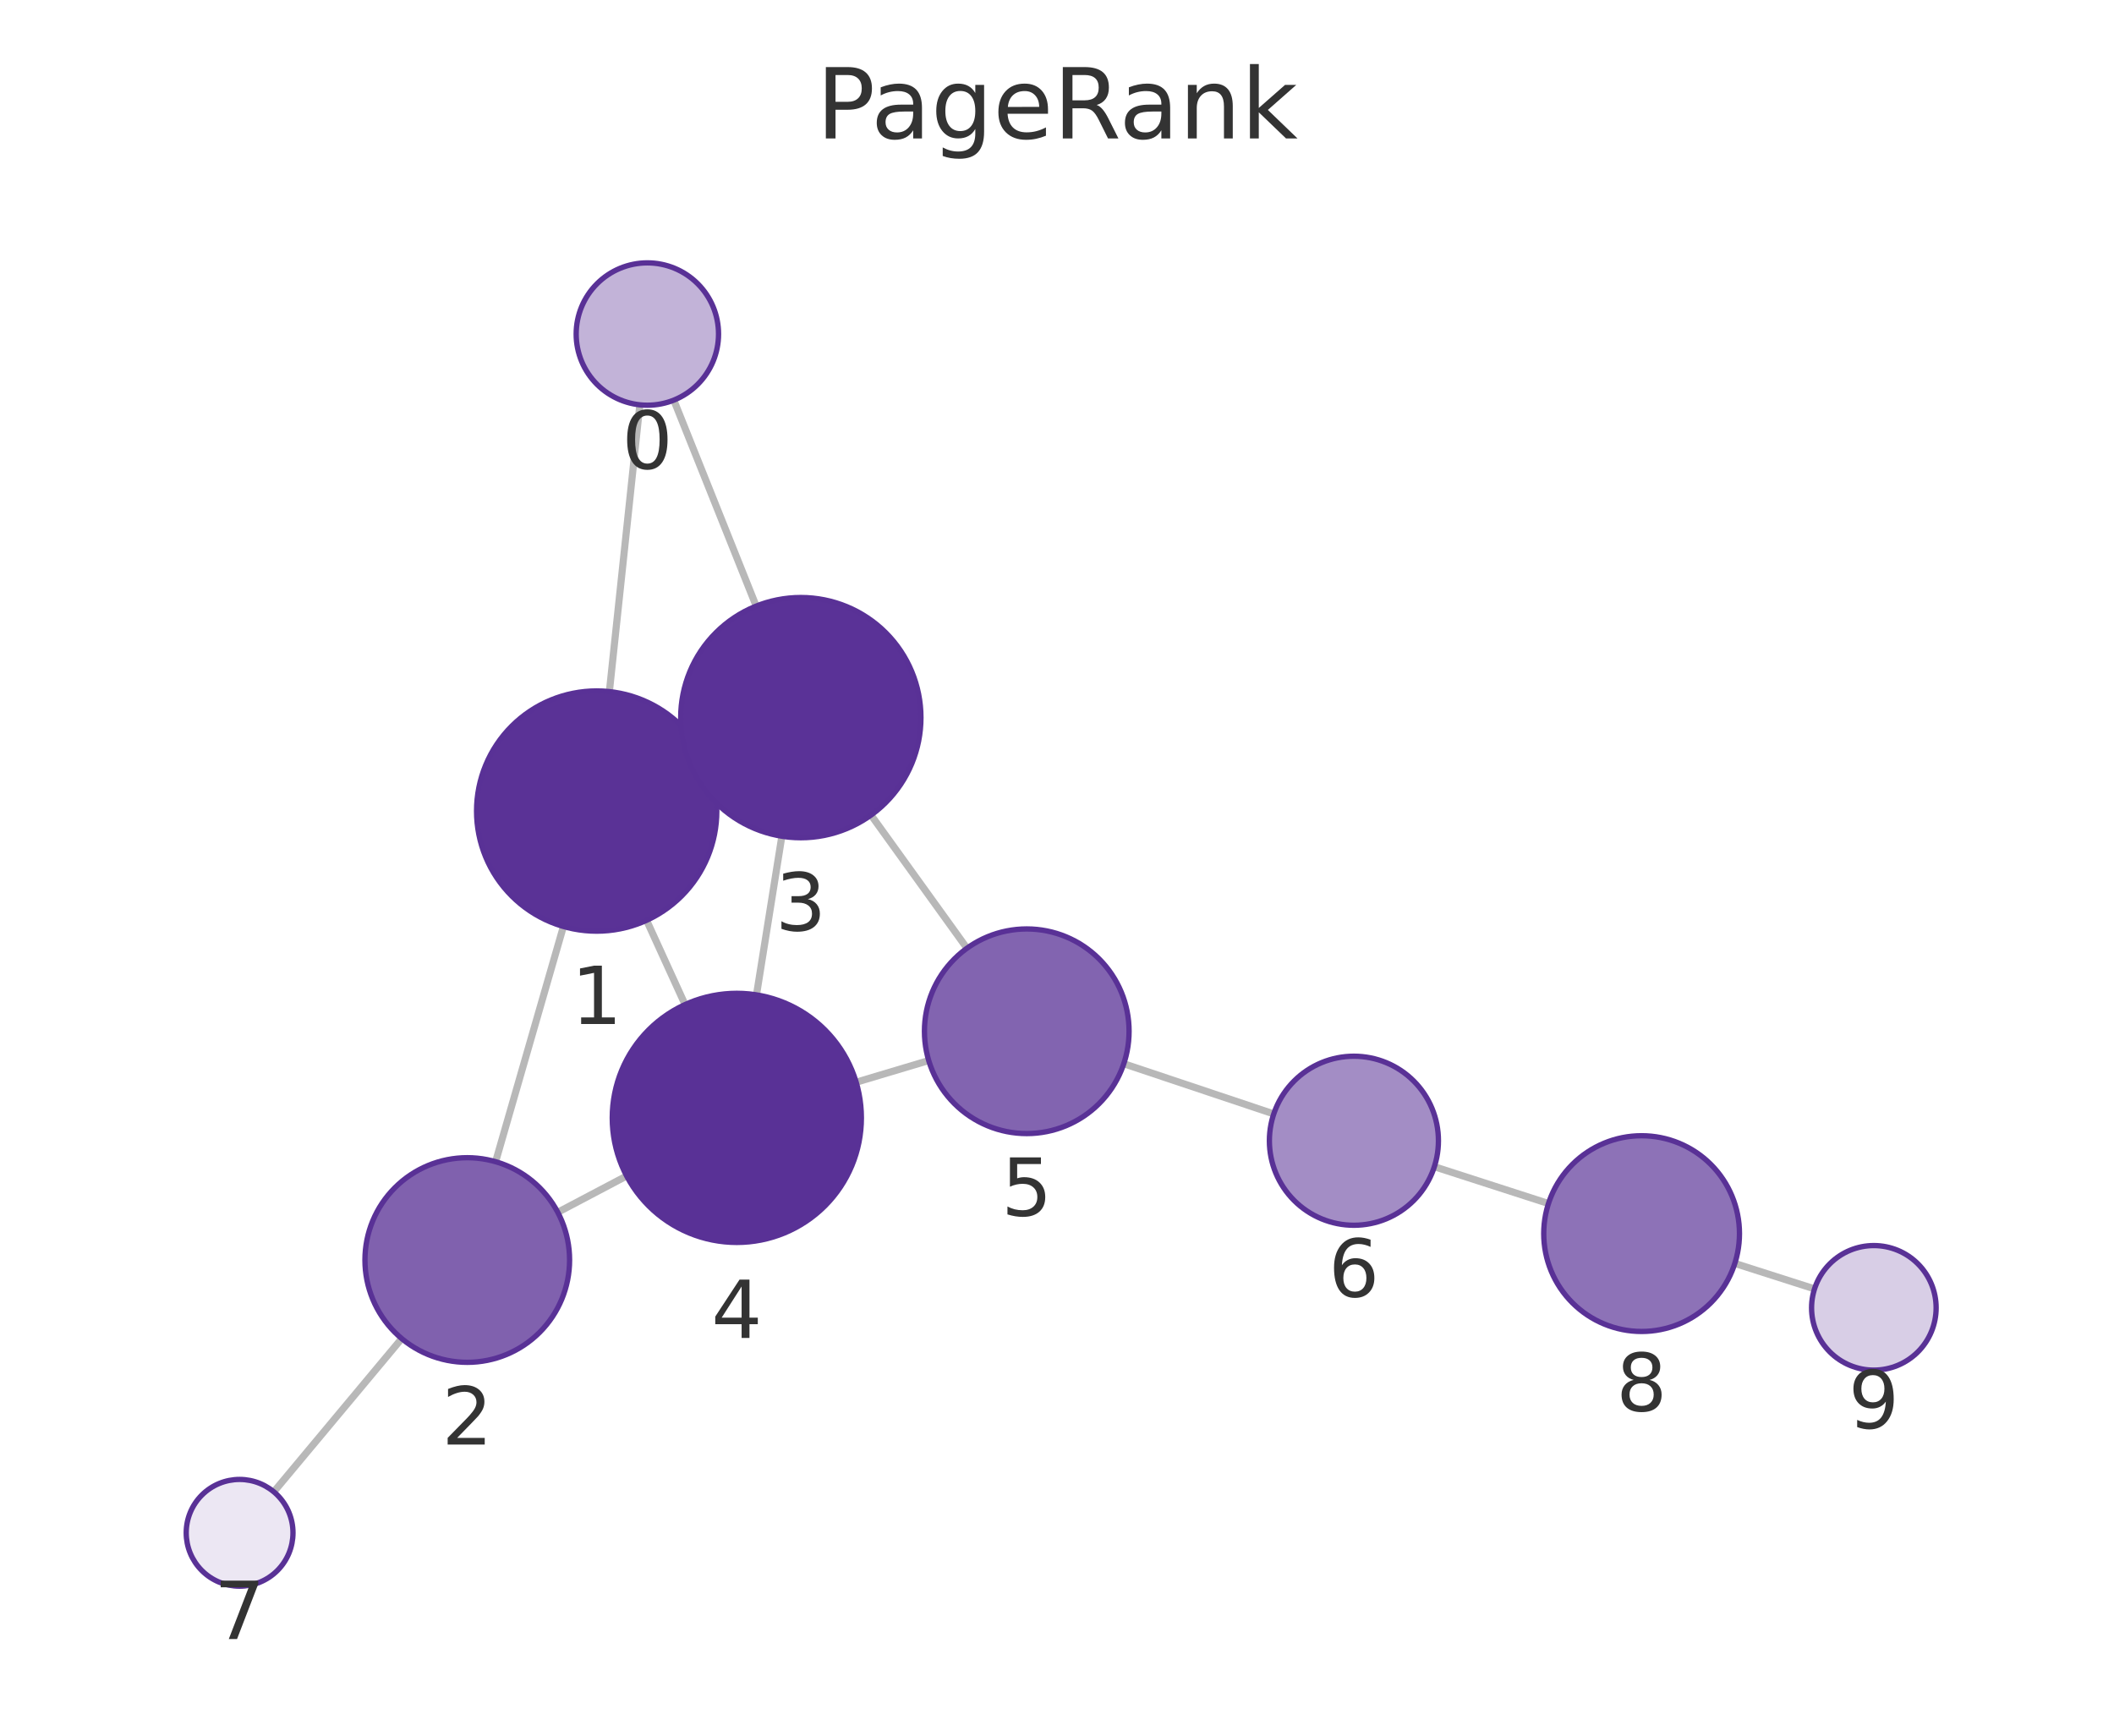
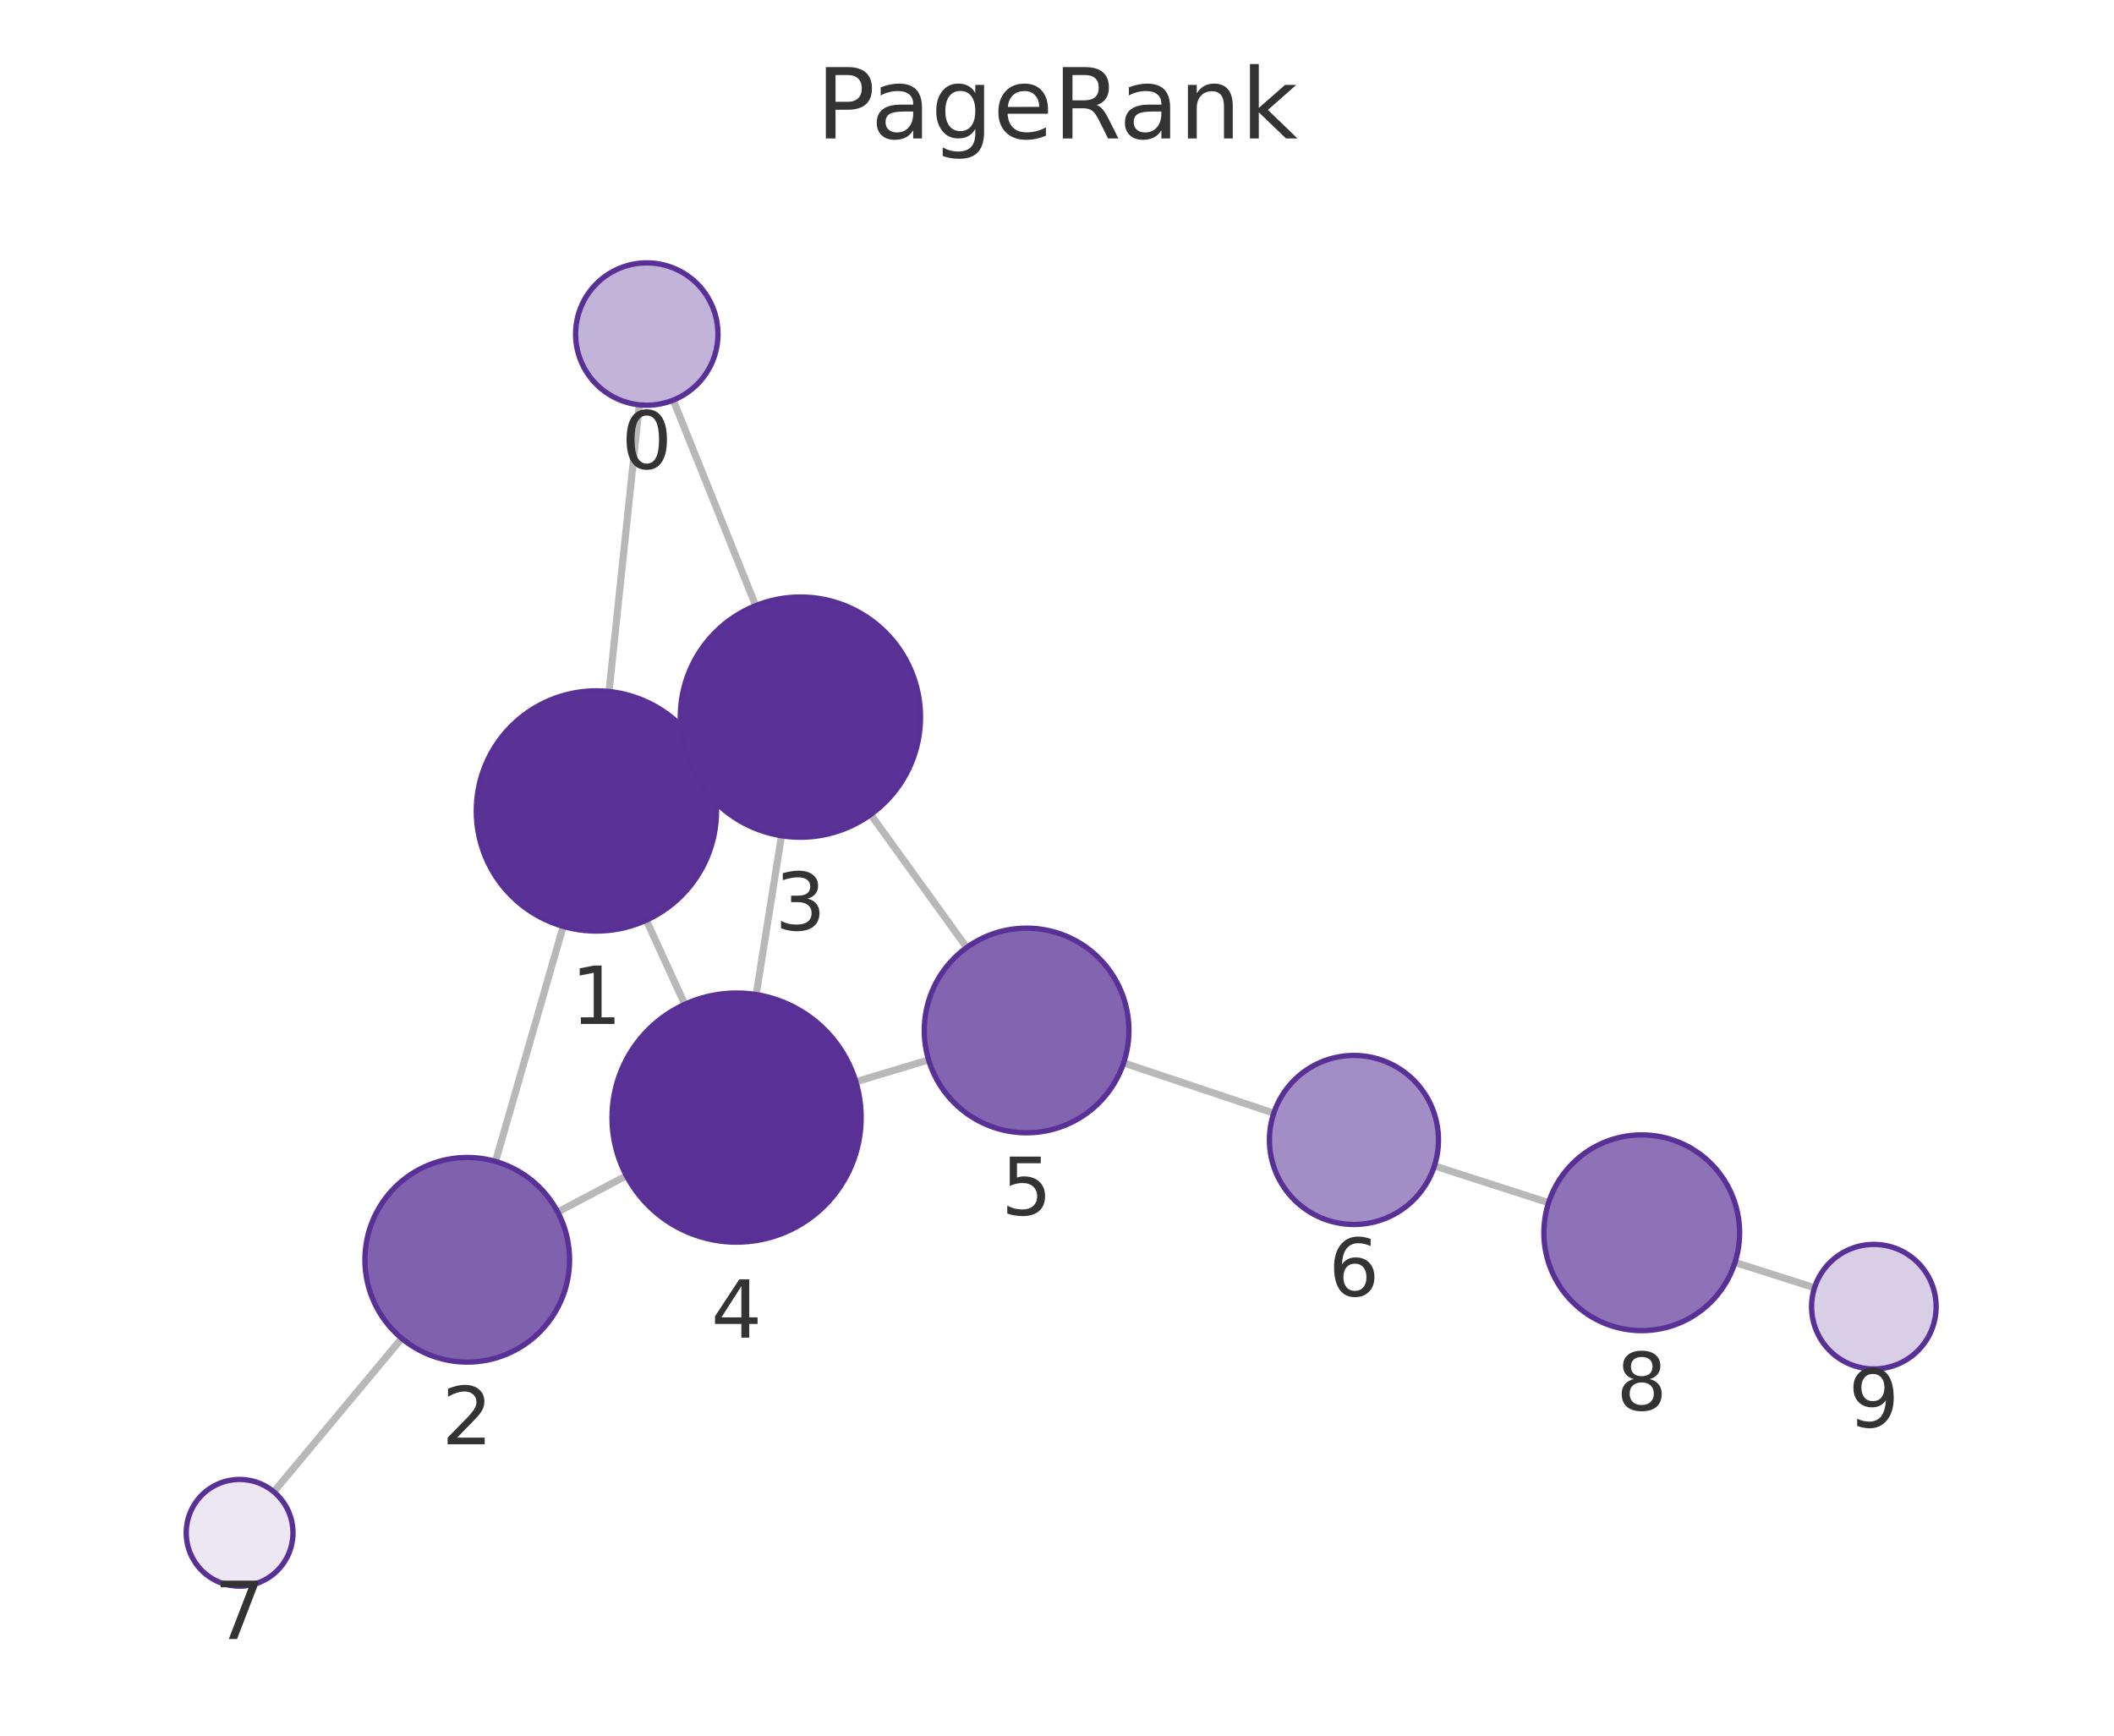
<svg xmlns="http://www.w3.org/2000/svg" xmlns:xlink="http://www.w3.org/1999/xlink" width="237.6pt" height="195.078pt" viewBox="0 0 237.6 195.078" version="1.1">
  <defs>
    <style type="text/css">*{stroke-linejoin: round; stroke-linecap: butt}</style>
  </defs>
  <g id="figure_1">
    <g id="patch_1">
      <path d="M 0 195.078  L 237.6 195.078  L 237.6 0  L 0 0  L 0 195.078  z " style="fill: none" />
    </g>
    <g id="axes_1">
      <g id="patch_2">
        <path d="M 7.2 187.878  L 230.4 187.878  L 230.4 21.558  L 7.2 21.558  L 7.2 187.878  z " style="fill: none" />
      </g>
      <g id="EdgeCollection_1">
-         <path d="M 71.914 45.5  L 68.49 77.734  " clip-path="url(#p048bd20c2f)" style="fill: #b8b8b8; stroke: #b8b8b8; stroke-width: 0.8" />
-         <path d="M 75.731 44.972  L 84.992 68.123  " clip-path="url(#p048bd20c2f)" style="fill: #b8b8b8; stroke: #b8b8b8; stroke-width: 0.8" />
-         <path d="M 63.324 104.13  L 55.703 130.569  " clip-path="url(#p048bd20c2f)" style="fill: #b8b8b8; stroke: #b8b8b8; stroke-width: 0.8" />
-         <path d="M 79.339 85.54  L 77.731 86.275  " clip-path="url(#p048bd20c2f)" style="fill: #b8b8b8; stroke: #b8b8b8; stroke-width: 0.8" />
-         <path d="M 72.672 103.438  L 76.997 112.909  " clip-path="url(#p048bd20c2f)" style="fill: #b8b8b8; stroke: #b8b8b8; stroke-width: 0.8" />
-         <path d="M 62.69 136.255  L 70.43 132.174  " clip-path="url(#p048bd20c2f)" style="fill: #b8b8b8; stroke: #b8b8b8; stroke-width: 0.8" />
-         <path d="M 45.149 150.449  L 30.775 167.674  " clip-path="url(#p048bd20c2f)" style="fill: #b8b8b8; stroke: #b8b8b8; stroke-width: 0.8" />
-         <path d="M 87.875 93.987  L 85.024 111.819  " clip-path="url(#p048bd20c2f)" style="fill: #b8b8b8; stroke: #b8b8b8; stroke-width: 0.8" />
-         <path d="M 97.898 91.61  L 108.679 106.577  " clip-path="url(#p048bd20c2f)" style="fill: #b8b8b8; stroke: #b8b8b8; stroke-width: 0.8" />
-         <path d="M 96.228 121.636  L 104.382 119.2  " clip-path="url(#p048bd20c2f)" style="fill: #b8b8b8; stroke: #b8b8b8; stroke-width: 0.8" />
-         <path d="M 126.307 119.557  L 143.163 125.198  " clip-path="url(#p048bd20c2f)" style="fill: #b8b8b8; stroke: #b8b8b8; stroke-width: 0.8" />
-         <path d="M 161.212 131.131  L 174.038 135.271  " clip-path="url(#p048bd20c2f)" style="fill: #b8b8b8; stroke: #b8b8b8; stroke-width: 0.8" />
-         <path d="M 194.984 142  L 203.942 144.864  " clip-path="url(#p048bd20c2f)" style="fill: #b8b8b8; stroke: #b8b8b8; stroke-width: 0.8" />
+         <path d="M 71.854 45.501  L 68.45 77.721  " clip-path="url(#p015885d961)" style="fill: #b8b8b8; stroke: #b8b8b8; stroke-width: 0.8" />
+         <path d="M 75.672 44.97  L 84.935 68.07  " clip-path="url(#p015885d961)" style="fill: #b8b8b8; stroke: #b8b8b8; stroke-width: 0.8" />
+         <path d="M 63.298 104.12  L 55.695 130.54  " clip-path="url(#p015885d961)" style="fill: #b8b8b8; stroke: #b8b8b8; stroke-width: 0.8" />
+         <path d="M 79.296 85.505  L 77.695 86.242  " clip-path="url(#p015885d961)" style="fill: #b8b8b8; stroke: #b8b8b8; stroke-width: 0.8" />
+         <path d="M 72.644 103.424  L 76.966 112.879  " clip-path="url(#p015885d961)" style="fill: #b8b8b8; stroke: #b8b8b8; stroke-width: 0.8" />
+         <path d="M 62.685 136.223  L 70.406 132.147  " clip-path="url(#p015885d961)" style="fill: #b8b8b8; stroke: #b8b8b8; stroke-width: 0.8" />
+         <path d="M 45.151 150.425  L 30.772 167.672  " clip-path="url(#p015885d961)" style="fill: #b8b8b8; stroke: #b8b8b8; stroke-width: 0.8" />
+         <path d="M 87.835 93.932  L 84.99 111.786  " clip-path="url(#p015885d961)" style="fill: #b8b8b8; stroke: #b8b8b8; stroke-width: 0.8" />
+         <path d="M 97.861 91.547  L 108.651 106.494  " clip-path="url(#p015885d961)" style="fill: #b8b8b8; stroke: #b8b8b8; stroke-width: 0.8" />
+         <path d="M 96.195 121.583  L 104.368 119.128  " clip-path="url(#p015885d961)" style="fill: #b8b8b8; stroke: #b8b8b8; stroke-width: 0.8" />
+         <path d="M 126.288 119.467  L 143.167 125.112  " clip-path="url(#p015885d961)" style="fill: #b8b8b8; stroke: #b8b8b8; stroke-width: 0.8" />
+         <path d="M 161.218 131.04  L 174.051 135.179  " clip-path="url(#p015885d961)" style="fill: #b8b8b8; stroke: #b8b8b8; stroke-width: 0.8" />
+         <path d="M 195.002 141.893  L 203.94 144.739  " clip-path="url(#p015885d961)" style="fill: #b8b8b8; stroke: #b8b8b8; stroke-width: 0.8" />
      </g>
      <g id="VertexCollection_1">
-         <path d="M 72.759 45.545  C 74.881 45.545 76.916 44.702 78.416 43.202  C 79.916 41.701 80.759 39.666 80.759 37.545  C 80.759 35.423 79.916 33.388 78.416 31.888  C 76.916 30.388 74.881 29.545 72.759 29.545  C 70.638 29.545 68.602 30.388 67.102 31.888  C 65.602 33.388 64.759 35.423 64.759 37.545  C 64.759 39.666 65.602 41.701 67.102 43.202  C 68.602 44.702 70.638 45.545 72.759 45.545  z " clip-path="url(#p048bd20c2f)" style="fill: #c2b3d8; stroke: #593196; stroke-width: 0.6" />
-         <path d="M 67.063 104.658  C 70.644 104.658 74.078 103.236 76.609 100.704  C 79.141 98.173 80.563 94.738 80.563 91.158  C 80.563 87.578 79.141 84.144 76.609 81.612  C 74.078 79.081 70.644 77.658 67.063 77.658  C 63.483 77.658 60.049 79.081 57.517 81.612  C 54.986 84.144 53.563 87.578 53.563 91.158  C 53.563 94.738 54.986 98.173 57.517 100.704  C 60.049 103.236 63.483 104.658 67.063 104.658  z " clip-path="url(#p048bd20c2f)" style="fill: #5a3296; stroke: #593196; stroke-width: 0.6" />
-         <path d="M 52.518 153.119  C 55.567 153.119 58.493 151.908 60.649 149.751  C 62.806 147.595 64.018 144.669 64.018 141.619  C 64.018 138.57 62.806 135.644 60.649 133.488  C 58.493 131.331 55.567 130.119 52.518 130.119  C 49.468 130.119 46.542 131.331 44.386 133.488  C 42.229 135.644 41.018 138.57 41.018 141.619  C 41.018 144.669 42.229 147.595 44.386 149.751  C 46.542 151.908 49.468 153.119 52.518 153.119  z " clip-path="url(#p048bd20c2f)" style="fill: #8061ae; stroke: #593196; stroke-width: 0.6" />
-         <path d="M 90.007 94.157  C 93.587 94.157 97.021 92.734 99.553 90.203  C 102.084 87.671 103.507 84.237 103.507 80.657  C 103.507 77.076 102.084 73.642 99.553 71.111  C 97.021 68.579 93.587 67.157 90.007 67.157  C 86.426 67.157 82.992 68.579 80.461 71.111  C 77.929 73.642 76.507 77.076 76.507 80.657  C 76.507 84.237 77.929 87.671 80.461 90.203  C 82.992 92.734 86.426 94.157 90.007 94.157  z " clip-path="url(#p048bd20c2f)" style="fill: #5a3297; stroke: #593196; stroke-width: 0.6" />
-         <path d="M 82.814 139.643  C 86.527 139.643 90.088 138.168 92.713 135.543  C 95.339 132.917 96.814 129.356 96.814 125.643  C 96.814 121.93 95.339 118.369 92.713 115.744  C 90.088 113.118 86.527 111.643 82.814 111.643  C 79.101 111.643 75.54 113.118 72.914 115.744  C 70.289 118.369 68.814 121.93 68.814 125.643  C 68.814 129.356 70.289 132.917 72.914 135.543  C 75.54 138.168 79.101 139.643 82.814 139.643  z " clip-path="url(#p048bd20c2f)" style="fill: #593196; stroke: #593196; stroke-width: 0.6" />
-         <path d="M 115.401 127.408  C 118.451 127.408 121.376 126.196 123.533 124.039  C 125.689 121.883 126.901 118.958 126.901 115.908  C 126.901 112.858 125.689 109.933 123.533 107.776  C 121.376 105.619 118.451 104.408 115.401 104.408  C 112.351 104.408 109.426 105.619 107.269 107.776  C 105.113 109.933 103.901 112.858 103.901 115.908  C 103.901 118.958 105.113 121.883 107.269 124.039  C 109.426 126.196 112.351 127.408 115.401 127.408  z " clip-path="url(#p048bd20c2f)" style="fill: #8264b0; stroke: #593196; stroke-width: 0.6" />
-         <path d="M 152.171 137.713  C 154.691 137.713 157.108 136.712 158.889 134.931  C 160.671 133.149 161.671 130.733 161.671 128.213  C 161.671 125.694 160.671 123.277 158.889 121.496  C 157.108 119.714 154.691 118.713 152.171 118.713  C 149.652 118.713 147.235 119.714 145.454 121.496  C 143.672 123.277 142.671 125.694 142.671 128.213  C 142.671 130.733 143.672 133.149 145.454 134.931  C 147.235 136.712 149.652 137.713 152.171 137.713  z " clip-path="url(#p048bd20c2f)" style="fill: #a38dc5; stroke: #593196; stroke-width: 0.6" />
-         <path d="M 26.93 178.28  C 28.521 178.28 30.048 177.648 31.173 176.523  C 32.298 175.398 32.93 173.872 32.93 172.28  C 32.93 170.689 32.298 169.163 31.173 168.038  C 30.048 166.912 28.521 166.28 26.93 166.28  C 25.339 166.28 23.813 166.912 22.688 168.038  C 21.562 169.163 20.93 170.689 20.93 172.28  C 20.93 173.872 21.562 175.398 22.688 176.523  C 23.813 177.648 25.339 178.28 26.93 178.28  z " clip-path="url(#p048bd20c2f)" style="fill: #ece7f3; stroke: #593196; stroke-width: 0.6" />
-         <path d="M 184.506 149.65  C 187.424 149.65 190.222 148.491 192.285 146.429  C 194.347 144.366 195.506 141.568 195.506 138.65  C 195.506 135.733 194.347 132.935 192.285 130.872  C 190.222 128.809 187.424 127.65 184.506 127.65  C 181.589 127.65 178.791 128.809 176.728 130.872  C 174.665 132.935 173.506 135.733 173.506 138.65  C 173.506 141.568 174.665 144.366 176.728 146.429  C 178.791 148.491 181.589 149.65 184.506 149.65  z " clip-path="url(#p048bd20c2f)" style="fill: #8d72b7; stroke: #593196; stroke-width: 0.6" />
-         <path d="M 210.609 153.995  C 212.466 153.995 214.247 153.258 215.559 151.945  C 216.872 150.632 217.609 148.852 217.609 146.995  C 217.609 145.139 216.872 143.358 215.559 142.045  C 214.247 140.733 212.466 139.995 210.609 139.995  C 208.753 139.995 206.972 140.733 205.66 142.045  C 204.347 143.358 203.609 145.139 203.609 146.995  C 203.609 148.852 204.347 150.632 205.66 151.945  C 206.972 153.258 208.753 153.995 210.609 153.995  z " clip-path="url(#p048bd20c2f)" style="fill: #d8cee6; stroke: #593196; stroke-width: 0.6" />
+         <path d="M 72.695 45.545  C 74.816 45.545 76.851 44.702 78.352 43.202  C 79.852 41.702 80.695 39.667 80.695 37.545  C 80.695 35.423 79.852 33.388 78.352 31.888  C 76.851 30.388 74.816 29.545 72.695 29.545  C 70.573 29.545 68.538 30.388 67.038 31.888  C 65.538 33.388 64.695 35.423 64.695 37.545  C 64.695 39.667 65.538 41.702 67.038 43.202  C 68.538 44.702 70.573 45.545 72.695 45.545  z " clip-path="url(#p015885d961)" style="fill: #c2b3d8; stroke: #593196; stroke-width: 0.6" />
+         <path d="M 67.032 104.646  C 70.612 104.646 74.046 103.224 76.578 100.692  C 79.109 98.16 80.532 94.726 80.532 91.146  C 80.532 87.566 79.109 84.132 76.578 81.6  C 74.046 79.069 70.612 77.646 67.032 77.646  C 63.451 77.646 60.017 79.069 57.486 81.6  C 54.954 84.132 53.532 87.566 53.532 91.146  C 53.532 94.726 54.954 98.16 57.486 100.692  C 60.017 103.224 63.451 104.646 67.032 104.646  z " clip-path="url(#p015885d961)" style="fill: #5a3296; stroke: #593196; stroke-width: 0.6" />
+         <path d="M 52.515 153.092  C 55.565 153.092 58.49 151.88 60.647 149.724  C 62.803 147.567 64.015 144.642 64.015 141.592  C 64.015 138.542 62.803 135.617 60.647 133.46  C 58.49 131.304 55.565 130.092 52.515 130.092  C 49.465 130.092 46.54 131.304 44.383 133.46  C 42.227 135.617 41.015 138.542 41.015 141.592  C 41.015 144.642 42.227 147.567 44.383 149.724  C 46.54 151.88 49.465 153.092 52.515 153.092  z " clip-path="url(#p015885d961)" style="fill: #8061ae; stroke: #593196; stroke-width: 0.6" />
+         <path d="M 89.96 94.1  C 93.54 94.1 96.974 92.678 99.506 90.146  C 102.037 87.615 103.46 84.181 103.46 80.6  C 103.46 77.02 102.037 73.586 99.506 71.055  C 96.974 68.523 93.54 67.1 89.96 67.1  C 86.38 67.1 82.945 68.523 80.414 71.055  C 77.882 73.586 76.46 77.02 76.46 80.6  C 76.46 84.181 77.882 87.615 80.414 90.146  C 82.945 92.678 86.38 94.1 89.96 94.1  z " clip-path="url(#p015885d961)" style="fill: #5a3297; stroke: #593196; stroke-width: 0.6" />
+         <path d="M 82.787 139.611  C 86.5 139.611 90.061 138.136 92.686 135.511  C 95.312 132.886 96.787 129.324 96.787 125.611  C 96.787 121.899 95.312 118.337 92.686 115.712  C 90.061 113.087 86.5 111.611 82.787 111.611  C 79.074 111.611 75.513 113.087 72.887 115.712  C 70.262 118.337 68.787 121.899 68.787 125.611  C 68.787 129.324 70.262 132.886 72.887 135.511  C 75.513 138.136 79.074 139.611 82.787 139.611  z " clip-path="url(#p015885d961)" style="fill: #593196; stroke: #593196; stroke-width: 0.6" />
+         <path d="M 115.382 127.319  C 118.432 127.319 121.357 126.107 123.514 123.951  C 125.67 121.794 126.882 118.869 126.882 115.819  C 126.882 112.769 125.67 109.844 123.514 107.687  C 121.357 105.531 118.432 104.319 115.382 104.319  C 112.332 104.319 109.407 105.531 107.25 107.687  C 105.094 109.844 103.882 112.769 103.882 115.819  C 103.882 118.869 105.094 121.794 107.25 123.951  C 109.407 126.107 112.332 127.319 115.382 127.319  z " clip-path="url(#p015885d961)" style="fill: #8264b0; stroke: #593196; stroke-width: 0.6" />
+         <path d="M 152.176 137.625  C 154.696 137.625 157.112 136.624 158.894 134.843  C 160.675 133.061 161.676 130.644 161.676 128.125  C 161.676 125.606 160.675 123.189 158.894 121.407  C 157.112 119.626 154.696 118.625 152.176 118.625  C 149.657 118.625 147.24 119.626 145.459 121.407  C 143.677 123.189 142.676 125.606 142.676 128.125  C 142.676 130.644 143.677 133.061 145.459 134.843  C 147.24 136.624 149.657 137.625 152.176 137.625  z " clip-path="url(#p015885d961)" style="fill: #a38dc5; stroke: #593196; stroke-width: 0.6" />
+         <path d="M 26.93 178.28  C 28.521 178.28 30.048 177.648 31.173 176.523  C 32.298 175.398 32.93 173.871 32.93 172.28  C 32.93 170.689 32.298 169.163 31.173 168.037  C 30.048 166.912 28.521 166.28 26.93 166.28  C 25.339 166.28 23.813 166.912 22.688 168.037  C 21.562 169.163 20.93 170.689 20.93 172.28  C 20.93 173.871 21.562 175.398 22.688 176.523  C 23.813 177.648 25.339 178.28 26.93 178.28  z " clip-path="url(#p015885d961)" style="fill: #ece7f3; stroke: #593196; stroke-width: 0.6" />
+         <path d="M 184.521 149.555  C 187.438 149.555 190.236 148.396 192.299 146.333  C 194.362 144.27 195.521 141.472 195.521 138.555  C 195.521 135.637 194.362 132.839 192.299 130.776  C 190.236 128.714 187.438 127.555 184.521 127.555  C 181.603 127.555 178.805 128.714 176.742 130.776  C 174.68 132.839 173.521 135.637 173.521 138.555  C 173.521 141.472 174.68 144.27 176.742 146.333  C 178.805 148.396 181.603 149.555 184.521 149.555  z " clip-path="url(#p015885d961)" style="fill: #8d72b7; stroke: #593196; stroke-width: 0.6" />
+         <path d="M 210.61 153.864  C 212.466 153.864 214.247 153.126 215.559 151.813  C 216.872 150.501 217.61 148.72 217.61 146.864  C 217.61 145.007 216.872 143.227 215.559 141.914  C 214.247 140.601 212.466 139.864 210.61 139.864  C 208.753 139.864 206.973 140.601 205.66 141.914  C 204.347 143.227 203.61 145.007 203.61 146.864  C 203.61 148.72 204.347 150.501 205.66 151.813  C 206.973 153.126 208.753 153.864 210.61 153.864  z " clip-path="url(#p015885d961)" style="fill: #d8cee6; stroke: #593196; stroke-width: 0.6" />
      </g>
      <g id="text_1">
-         <g clip-path="url(#p048bd20c2f)">
-           <g style="fill: #333333" transform="translate(69.896 52.68259) scale(0.09 -0.09)">
+         <g clip-path="url(#p015885d961)">
+           <g style="fill: #333333" transform="translate(69.83173 52.68286) scale(0.09 -0.09)">
            <defs>
              <path id="DejaVuSans-13" d="M 2034 4250  Q 1547 4250 1301 3770  Q 1056 3291 1056 2328  Q 1056 1369 1301 889  Q 1547 409 2034 409  Q 2525 409 2770 889  Q 3016 1369 3016 2328  Q 3016 3291 2770 3770  Q 2525 4250 2034 4250  z M 2034 4750  Q 2819 4750 3233 4129  Q 3647 3509 3647 2328  Q 3647 1150 3233 529  Q 2819 -91 2034 -91  Q 1250 -91 836 529  Q 422 1150 422 2328  Q 422 3509 836 4129  Q 1250 4750 2034 4750  z " transform="scale(0.015625)" />
            </defs>
            <use xlink:href="#DejaVuSans-13" />
          </g>
        </g>
      </g>
      <g id="text_2">
-         <g clip-path="url(#p048bd20c2f)">
-           <g style="fill: #333333" transform="translate(64.20029 115.0961) scale(0.09 -0.09)">
+         <g clip-path="url(#p015885d961)">
+           <g style="fill: #333333" transform="translate(64.16845 115.084) scale(0.09 -0.09)">
            <defs>
              <path id="DejaVuSans-14" d="M 794 531  L 1825 531  L 1825 4091  L 703 3866  L 703 4441  L 1819 4666  L 2450 4666  L 2450 531  L 3481 531  L 3481 0  L 794 0  L 794 531  z " transform="scale(0.015625)" />
            </defs>
            <use xlink:href="#DejaVuSans-14" />
          </g>
        </g>
      </g>
      <g id="text_3">
-         <g clip-path="url(#p048bd20c2f)">
-           <g style="fill: #333333" transform="translate(49.65446 162.3573) scale(0.09 -0.09)">
+         <g clip-path="url(#p015885d961)">
+           <g style="fill: #333333" transform="translate(49.65192 162.3298) scale(0.09 -0.09)">
            <defs>
              <path id="DejaVuSans-15" d="M 1228 531  L 3431 531  L 3431 0  L 469 0  L 469 531  Q 828 903 1448 1529  Q 2069 2156 2228 2338  Q 2531 2678 2651 2914  Q 2772 3150 2772 3378  Q 2772 3750 2511 3984  Q 2250 4219 1831 4219  Q 1534 4219 1204 4116  Q 875 4013 500 3803  L 500 4441  Q 881 4594 1212 4672  Q 1544 4750 1819 4750  Q 2544 4750 2975 4387  Q 3406 4025 3406 3419  Q 3406 3131 3298 2873  Q 3191 2616 2906 2266  Q 2828 2175 2409 1742  Q 1991 1309 1228 531  z " transform="scale(0.015625)" />
            </defs>
            <use xlink:href="#DejaVuSans-15" />
          </g>
        </g>
      </g>
      <g id="text_4">
-         <g clip-path="url(#p048bd20c2f)">
-           <g style="fill: #333333" transform="translate(87.14356 104.5946) scale(0.09 -0.09)">
+         <g clip-path="url(#p015885d961)">
+           <g style="fill: #333333" transform="translate(87.09667 104.5384) scale(0.09 -0.09)">
            <defs>
              <path id="DejaVuSans-16" d="M 2597 2516  Q 3050 2419 3304 2112  Q 3559 1806 3559 1356  Q 3559 666 3084 287  Q 2609 -91 1734 -91  Q 1441 -91 1130 -33  Q 819 25 488 141  L 488 750  Q 750 597 1062 519  Q 1375 441 1716 441  Q 2309 441 2620 675  Q 2931 909 2931 1356  Q 2931 1769 2642 2001  Q 2353 2234 1838 2234  L 1294 2234  L 1294 2753  L 1863 2753  Q 2328 2753 2575 2939  Q 2822 3125 2822 3475  Q 2822 3834 2567 4026  Q 2313 4219 1838 4219  Q 1578 4219 1281 4162  Q 984 4106 628 3988  L 628 4550  Q 988 4650 1302 4700  Q 1616 4750 1894 4750  Q 2613 4750 3031 4423  Q 3450 4097 3450 3541  Q 3450 3153 3228 2886  Q 3006 2619 2597 2516  z " transform="scale(0.015625)" />
            </defs>
            <use xlink:href="#DejaVuSans-16" />
          </g>
        </g>
      </g>
      <g id="text_5">
-         <g clip-path="url(#p048bd20c2f)">
-           <g style="fill: #333333" transform="translate(79.95057 150.3811) scale(0.09 -0.09)">
+         <g clip-path="url(#p015885d961)">
+           <g style="fill: #333333" transform="translate(79.92386 150.3493) scale(0.09 -0.09)">
            <defs>
              <path id="DejaVuSans-17" d="M 2419 4116  L 825 1625  L 2419 1625  L 2419 4116  z M 2253 4666  L 3047 4666  L 3047 1625  L 3713 1625  L 3713 1100  L 3047 1100  L 3047 0  L 2419 0  L 2419 1100  L 313 1100  L 313 1709  L 2253 4666  z " transform="scale(0.015625)" />
            </defs>
            <use xlink:href="#DejaVuSans-17" />
          </g>
        </g>
      </g>
      <g id="text_6">
-         <g clip-path="url(#p048bd20c2f)">
-           <g style="fill: #333333" transform="translate(112.538 136.6457) scale(0.09 -0.09)">
+         <g clip-path="url(#p015885d961)">
+           <g style="fill: #333333" transform="translate(112.5188 136.5568) scale(0.09 -0.09)">
            <defs>
              <path id="DejaVuSans-18" d="M 691 4666  L 3169 4666  L 3169 4134  L 1269 4134  L 1269 2991  Q 1406 3038 1543 3061  Q 1681 3084 1819 3084  Q 2600 3084 3056 2656  Q 3513 2228 3513 1497  Q 3513 744 3044 326  Q 2575 -91 1722 -91  Q 1428 -91 1123 -41  Q 819 9 494 109  L 494 744  Q 775 591 1075 516  Q 1375 441 1709 441  Q 2250 441 2565 725  Q 2881 1009 2881 1497  Q 2881 1984 2565 2268  Q 2250 2553 1709 2553  Q 1456 2553 1204 2497  Q 953 2441 691 2322  L 691 4666  z " transform="scale(0.015625)" />
            </defs>
            <use xlink:href="#DejaVuSans-18" />
          </g>
        </g>
      </g>
      <g id="text_7">
-         <g clip-path="url(#p048bd20c2f)">
-           <g style="fill: #333333" transform="translate(149.3084 145.7512) scale(0.09 -0.09)">
+         <g clip-path="url(#p015885d961)">
+           <g style="fill: #333333" transform="translate(149.3131 145.6629) scale(0.09 -0.09)">
            <defs>
              <path id="DejaVuSans-19" d="M 2113 2584  Q 1688 2584 1439 2293  Q 1191 2003 1191 1497  Q 1191 994 1439 701  Q 1688 409 2113 409  Q 2538 409 2786 701  Q 3034 994 3034 1497  Q 3034 2003 2786 2293  Q 2538 2584 2113 2584  z M 3366 4563  L 3366 3988  Q 3128 4100 2886 4159  Q 2644 4219 2406 4219  Q 1781 4219 1451 3797  Q 1122 3375 1075 2522  Q 1259 2794 1537 2939  Q 1816 3084 2150 3084  Q 2853 3084 3261 2657  Q 3669 2231 3669 1497  Q 3669 778 3244 343  Q 2819 -91 2113 -91  Q 1303 -91 875 529  Q 447 1150 447 2328  Q 447 3434 972 4092  Q 1497 4750 2381 4750  Q 2619 4750 2861 4703  Q 3103 4656 3366 4563  z " transform="scale(0.015625)" />
            </defs>
            <use xlink:href="#DejaVuSans-19" />
          </g>
        </g>
      </g>
      <g id="text_8">
-         <g clip-path="url(#p048bd20c2f)">
-           <g style="fill: #333333" transform="translate(24.06714 184.2182) scale(0.09 -0.09)">
+         <g clip-path="url(#p015885d961)">
+           <g style="fill: #333333" transform="translate(24.06705 184.218) scale(0.09 -0.09)">
            <defs>
              <path id="DejaVuSans-1a" d="M 525 4666  L 3525 4666  L 3525 4397  L 1831 0  L 1172 0  L 2766 4134  L 525 4134  L 525 4666  z " transform="scale(0.015625)" />
            </defs>
            <use xlink:href="#DejaVuSans-1a" />
          </g>
        </g>
      </g>
      <g id="text_9">
-         <g clip-path="url(#p048bd20c2f)">
-           <g style="fill: #333333" transform="translate(181.6433 158.5883) scale(0.09 -0.09)">
+         <g clip-path="url(#p015885d961)">
+           <g style="fill: #333333" transform="translate(181.6575 158.4924) scale(0.09 -0.09)">
            <defs>
              <path id="DejaVuSans-1b" d="M 2034 2216  Q 1584 2216 1326 1975  Q 1069 1734 1069 1313  Q 1069 891 1326 650  Q 1584 409 2034 409  Q 2484 409 2743 651  Q 3003 894 3003 1313  Q 3003 1734 2745 1975  Q 2488 2216 2034 2216  z M 1403 2484  Q 997 2584 770 2862  Q 544 3141 544 3541  Q 544 4100 942 4425  Q 1341 4750 2034 4750  Q 2731 4750 3128 4425  Q 3525 4100 3525 3541  Q 3525 3141 3298 2862  Q 3072 2584 2669 2484  Q 3125 2378 3379 2068  Q 3634 1759 3634 1313  Q 3634 634 3220 271  Q 2806 -91 2034 -91  Q 1263 -91 848 271  Q 434 634 434 1313  Q 434 1759 690 2068  Q 947 2378 1403 2484  z M 1172 3481  Q 1172 3119 1398 2916  Q 1625 2713 2034 2713  Q 2441 2713 2670 2916  Q 2900 3119 2900 3481  Q 2900 3844 2670 4047  Q 2441 4250 2034 4250  Q 1625 4250 1398 4047  Q 1172 3844 1172 3481  z " transform="scale(0.015625)" />
            </defs>
            <use xlink:href="#DejaVuSans-1b" />
          </g>
        </g>
      </g>
      <g id="text_10">
-         <g clip-path="url(#p048bd20c2f)">
-           <g style="fill: #333333" transform="translate(207.7463 160.5331) scale(0.09 -0.09)">
+         <g clip-path="url(#p015885d961)">
+           <g style="fill: #333333" transform="translate(207.7464 160.4016) scale(0.09 -0.09)">
            <defs>
              <path id="DejaVuSans-1c" d="M 703 97  L 703 672  Q 941 559 1184 500  Q 1428 441 1663 441  Q 2288 441 2617 861  Q 2947 1281 2994 2138  Q 2813 1869 2534 1725  Q 2256 1581 1919 1581  Q 1219 1581 811 2004  Q 403 2428 403 3163  Q 403 3881 828 4315  Q 1253 4750 1959 4750  Q 2769 4750 3195 4129  Q 3622 3509 3622 2328  Q 3622 1225 3098 567  Q 2575 -91 1691 -91  Q 1453 -91 1209 -44  Q 966 3 703 97  z M 1959 2075  Q 2384 2075 2632 2365  Q 2881 2656 2881 3163  Q 2881 3666 2632 3958  Q 2384 4250 1959 4250  Q 1534 4250 1286 3958  Q 1038 3666 1038 3163  Q 1038 2656 1286 2365  Q 1534 2075 1959 2075  z " transform="scale(0.015625)" />
            </defs>
            <use xlink:href="#DejaVuSans-1c" />
          </g>
        </g>
      </g>
      <g id="matplotlib.axis_1" />
      <g id="matplotlib.axis_2" />
      <g id="text_11">
        <g style="fill: #333333" transform="translate(91.74258 15.55828) scale(0.11 -0.11)">
          <defs>
            <path id="DejaVuSans-33" d="M 1259 4147  L 1259 2394  L 2053 2394  Q 2494 2394 2734 2622  Q 2975 2850 2975 3272  Q 2975 3691 2734 3919  Q 2494 4147 2053 4147  L 1259 4147  z M 628 4666  L 2053 4666  Q 2838 4666 3239 4311  Q 3641 3956 3641 3272  Q 3641 2581 3239 2228  Q 2838 1875 2053 1875  L 1259 1875  L 1259 0  L 628 0  L 628 4666  z " transform="scale(0.015625)" />
            <path id="DejaVuSans-44" d="M 2194 1759  Q 1497 1759 1228 1600  Q 959 1441 959 1056  Q 959 750 1161 570  Q 1363 391 1709 391  Q 2188 391 2477 730  Q 2766 1069 2766 1631  L 2766 1759  L 2194 1759  z M 3341 1997  L 3341 0  L 2766 0  L 2766 531  Q 2569 213 2275 61  Q 1981 -91 1556 -91  Q 1019 -91 701 211  Q 384 513 384 1019  Q 384 1609 779 1909  Q 1175 2209 1959 2209  L 2766 2209  L 2766 2266  Q 2766 2663 2505 2880  Q 2244 3097 1772 3097  Q 1472 3097 1187 3025  Q 903 2953 641 2809  L 641 3341  Q 956 3463 1253 3523  Q 1550 3584 1831 3584  Q 2591 3584 2966 3190  Q 3341 2797 3341 1997  z " transform="scale(0.015625)" />
            <path id="DejaVuSans-4a" d="M 2906 1791  Q 2906 2416 2648 2759  Q 2391 3103 1925 3103  Q 1463 3103 1205 2759  Q 947 2416 947 1791  Q 947 1169 1205 825  Q 1463 481 1925 481  Q 2391 481 2648 825  Q 2906 1169 2906 1791  z M 3481 434  Q 3481 -459 3084 -895  Q 2688 -1331 1869 -1331  Q 1566 -1331 1297 -1286  Q 1028 -1241 775 -1147  L 775 -588  Q 1028 -725 1275 -790  Q 1522 -856 1778 -856  Q 2344 -856 2625 -561  Q 2906 -266 2906 331  L 2906 616  Q 2728 306 2450 153  Q 2172 0 1784 0  Q 1141 0 747 490  Q 353 981 353 1791  Q 353 2603 747 3093  Q 1141 3584 1784 3584  Q 2172 3584 2450 3431  Q 2728 3278 2906 2969  L 2906 3500  L 3481 3500  L 3481 434  z " transform="scale(0.015625)" />
            <path id="DejaVuSans-48" d="M 3597 1894  L 3597 1613  L 953 1613  Q 991 1019 1311 708  Q 1631 397 2203 397  Q 2534 397 2845 478  Q 3156 559 3463 722  L 3463 178  Q 3153 47 2828 -22  Q 2503 -91 2169 -91  Q 1331 -91 842 396  Q 353 884 353 1716  Q 353 2575 817 3079  Q 1281 3584 2069 3584  Q 2775 3584 3186 3129  Q 3597 2675 3597 1894  z M 3022 2063  Q 3016 2534 2758 2815  Q 2500 3097 2075 3097  Q 1594 3097 1305 2825  Q 1016 2553 972 2059  L 3022 2063  z " transform="scale(0.015625)" />
            <path id="DejaVuSans-35" d="M 2841 2188  Q 3044 2119 3236 1894  Q 3428 1669 3622 1275  L 4263 0  L 3584 0  L 2988 1197  Q 2756 1666 2539 1819  Q 2322 1972 1947 1972  L 1259 1972  L 1259 0  L 628 0  L 628 4666  L 2053 4666  Q 2853 4666 3247 4331  Q 3641 3997 3641 3322  Q 3641 2881 3436 2590  Q 3231 2300 2841 2188  z M 1259 4147  L 1259 2491  L 2053 2491  Q 2509 2491 2742 2702  Q 2975 2913 2975 3322  Q 2975 3731 2742 3939  Q 2509 4147 2053 4147  L 1259 4147  z " transform="scale(0.015625)" />
            <path id="DejaVuSans-51" d="M 3513 2113  L 3513 0  L 2938 0  L 2938 2094  Q 2938 2591 2744 2837  Q 2550 3084 2163 3084  Q 1697 3084 1428 2787  Q 1159 2491 1159 1978  L 1159 0  L 581 0  L 581 3500  L 1159 3500  L 1159 2956  Q 1366 3272 1645 3428  Q 1925 3584 2291 3584  Q 2894 3584 3203 3211  Q 3513 2838 3513 2113  z " transform="scale(0.015625)" />
            <path id="DejaVuSans-4e" d="M 581 4863  L 1159 4863  L 1159 1991  L 2875 3500  L 3609 3500  L 1753 1863  L 3688 0  L 2938 0  L 1159 1709  L 1159 0  L 581 0  L 581 4863  z " transform="scale(0.015625)" />
          </defs>
          <use xlink:href="#DejaVuSans-33" />
          <use xlink:href="#DejaVuSans-44" transform="translate(55.8125 0)" />
          <use xlink:href="#DejaVuSans-4a" transform="translate(117.0938 0)" />
          <use xlink:href="#DejaVuSans-48" transform="translate(180.5781 0)" />
          <use xlink:href="#DejaVuSans-35" transform="translate(242.1094 0)" />
          <use xlink:href="#DejaVuSans-44" transform="translate(309.3906 0)" />
          <use xlink:href="#DejaVuSans-51" transform="translate(370.6719 0)" />
          <use xlink:href="#DejaVuSans-4e" transform="translate(434.0469 0)" />
        </g>
      </g>
    </g>
  </g>
  <defs>
-     <clipPath id="p048bd20c2f">
+     <clipPath id="p015885d961">
      <rect x="7.2" y="21.558" width="223.2" height="166.32" />
    </clipPath>
  </defs>
</svg>
